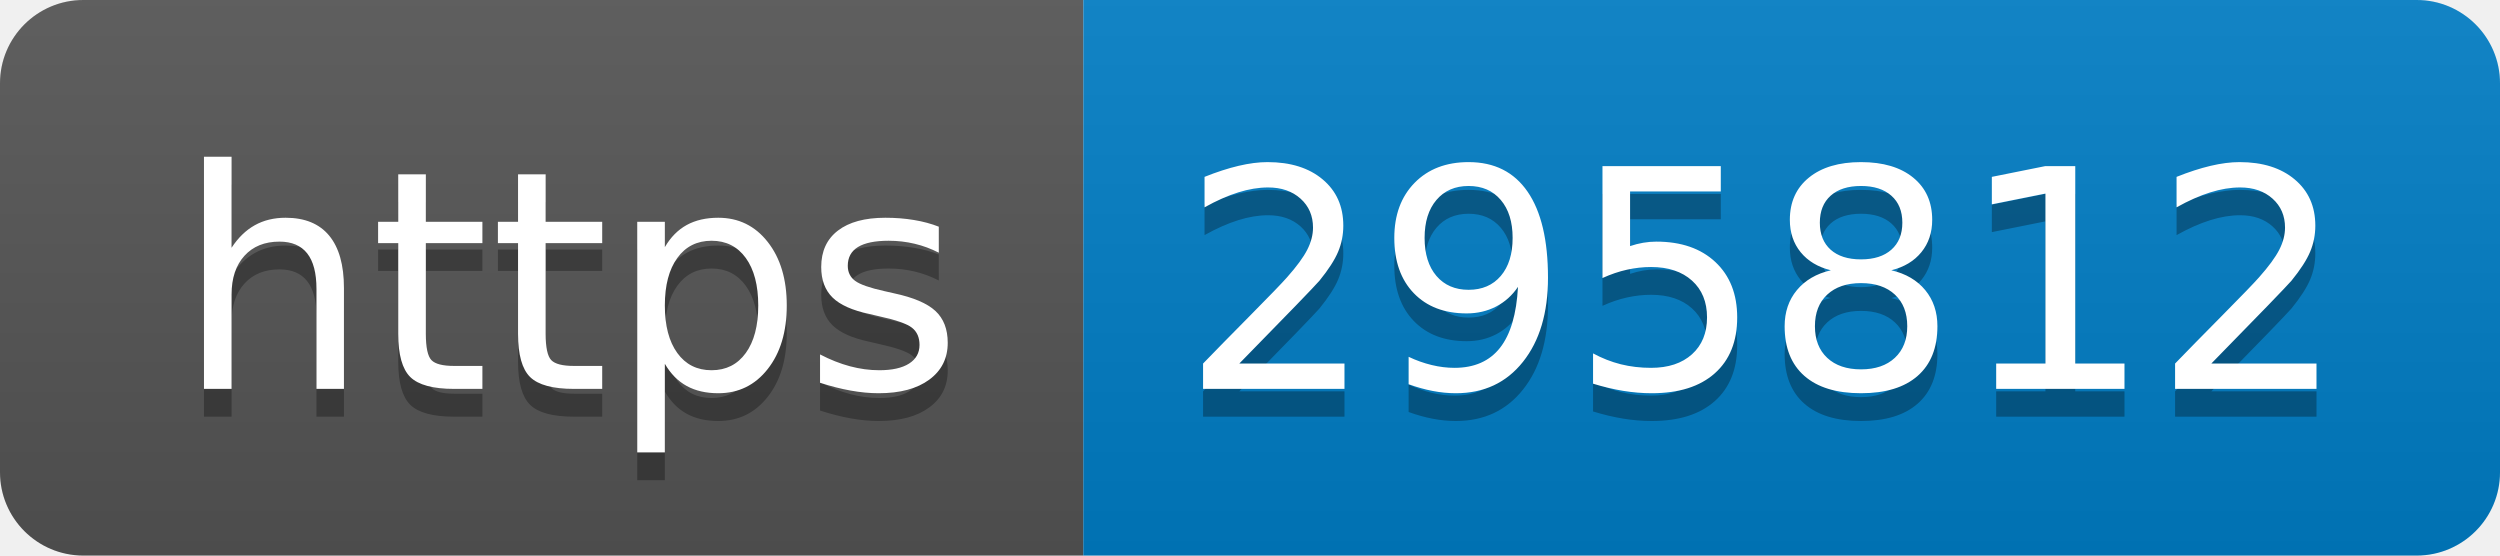
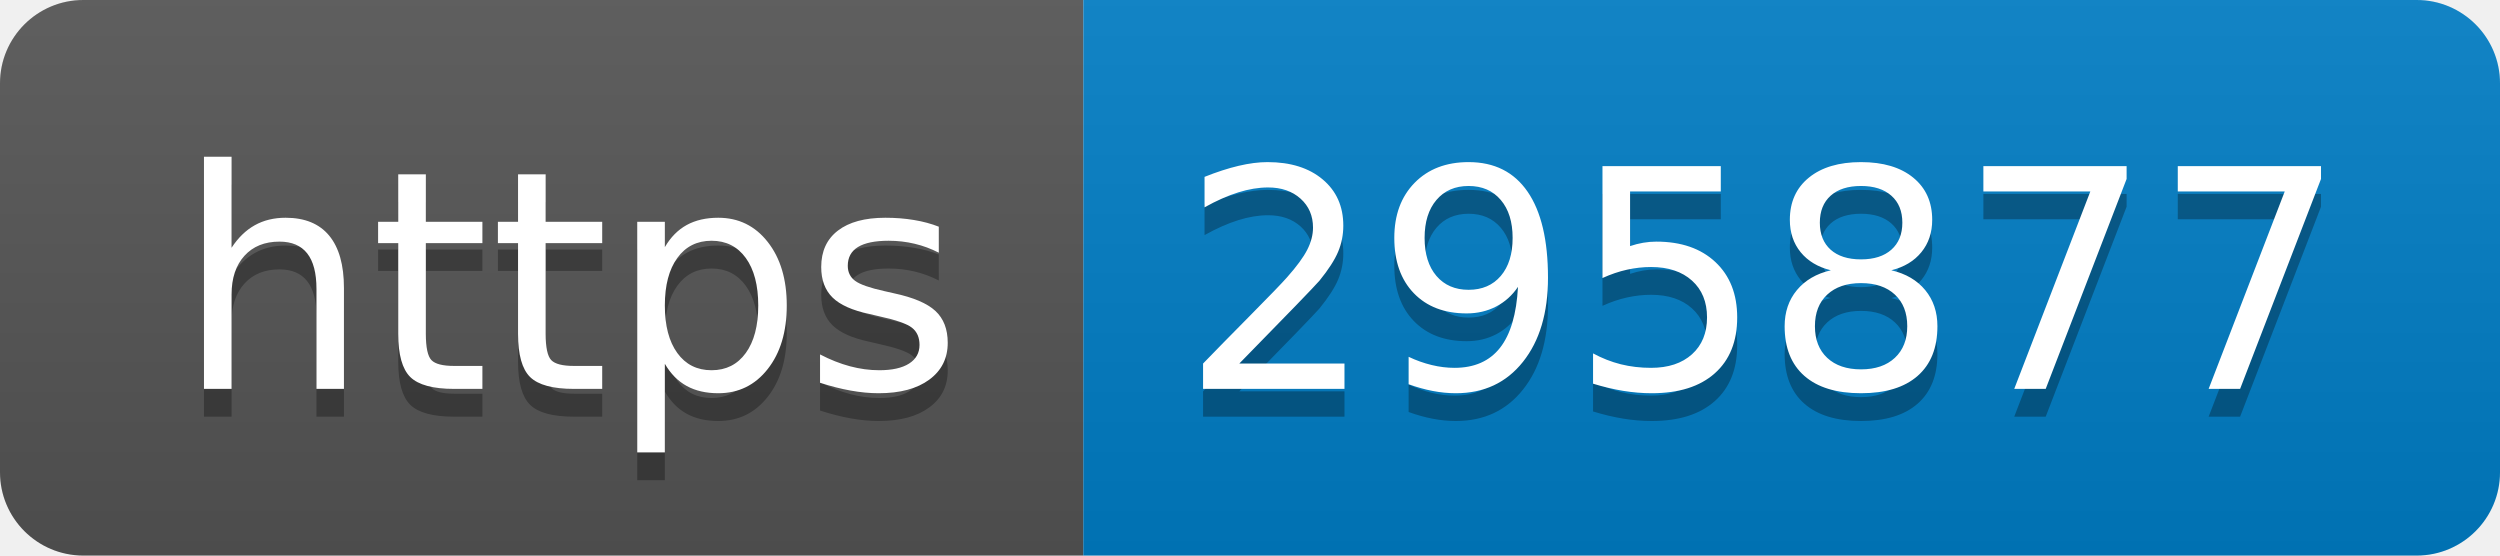
- <svg xmlns="http://www.w3.org/2000/svg" width="90" height="20" role="img" aria-label="https: 295812">
+ <svg xmlns="http://www.w3.org/2000/svg" width="90" height="20" role="img" aria-label="https: 295877">
  <linearGradient id="s" x2="0" y2="100%">
    <stop offset="0" stop-color="#bbb" stop-opacity=".1" />
    <stop offset="1" stop-opacity=".1" />
  </linearGradient>
  <clipPath id="r">
    <rect width="90" height="20" rx="3" fill="#fff" />
  </clipPath>
  <g clip-path="url(#r)">
    <rect width="39" height="20" fill="#555" />
    <rect x="39" width="51" height="20" fill="#007ec6" />
    <rect width="90" height="20" fill="url(#s)" />
  </g>
  <g fill="#fff" text-anchor="middle" font-family="Verdana,Geneva,DejaVu Sans,sans-serif" text-rendering="geometricPrecision" font-size="110">
    <text aria-hidden="true" x="205" y="150" fill="#010101" fill-opacity=".3" transform="scale(.1)" textLength="290">https</text>
    <text x="205" y="140" transform="scale(.1)" fill="#fff" textLength="290">https</text>
-     <text aria-hidden="true" x="635" y="150" fill="#010101" fill-opacity=".3" transform="scale(.1)" textLength="410">295812</text>
-     <text x="635" y="140" transform="scale(.1)" fill="#fff" textLength="410">295812</text>
+     <text aria-hidden="true" x="635" y="150" fill="#010101" fill-opacity=".3" transform="scale(.1)" textLength="410">295877</text>
+     <text x="635" y="140" transform="scale(.1)" fill="#fff" textLength="410">295877</text>
  </g>
</svg>
